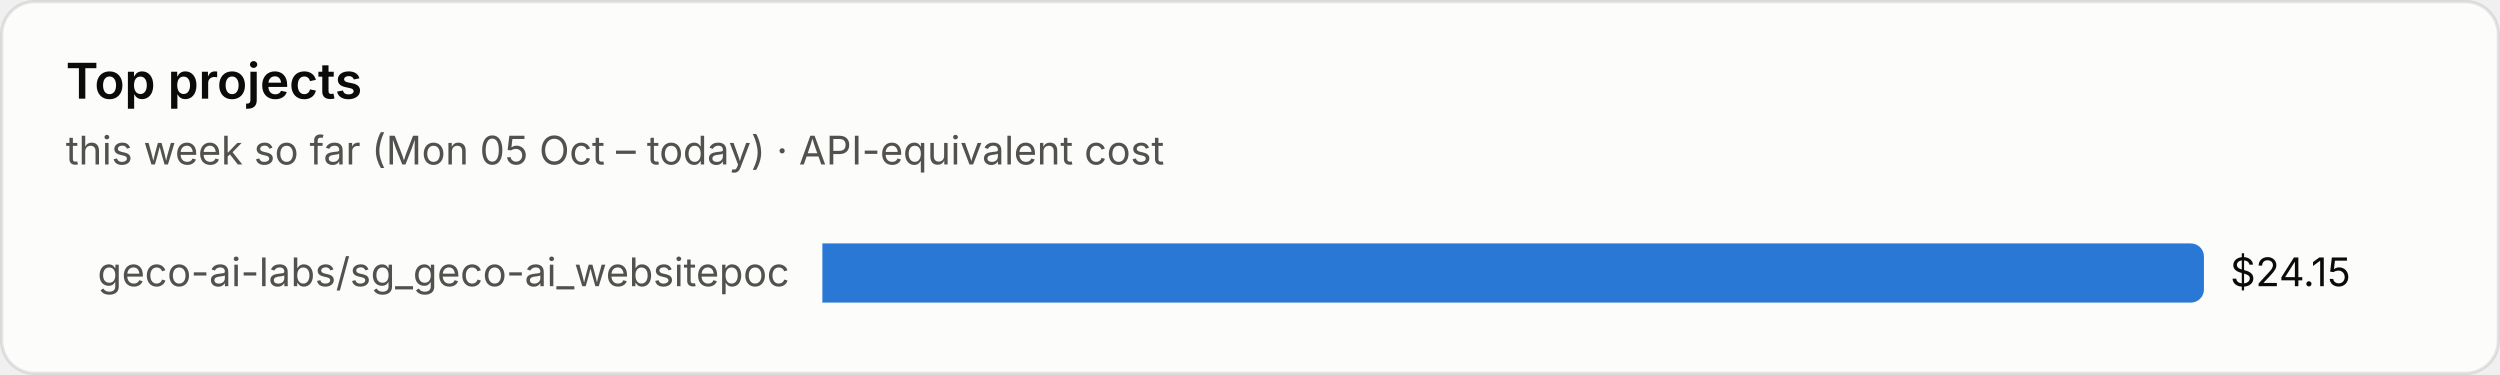
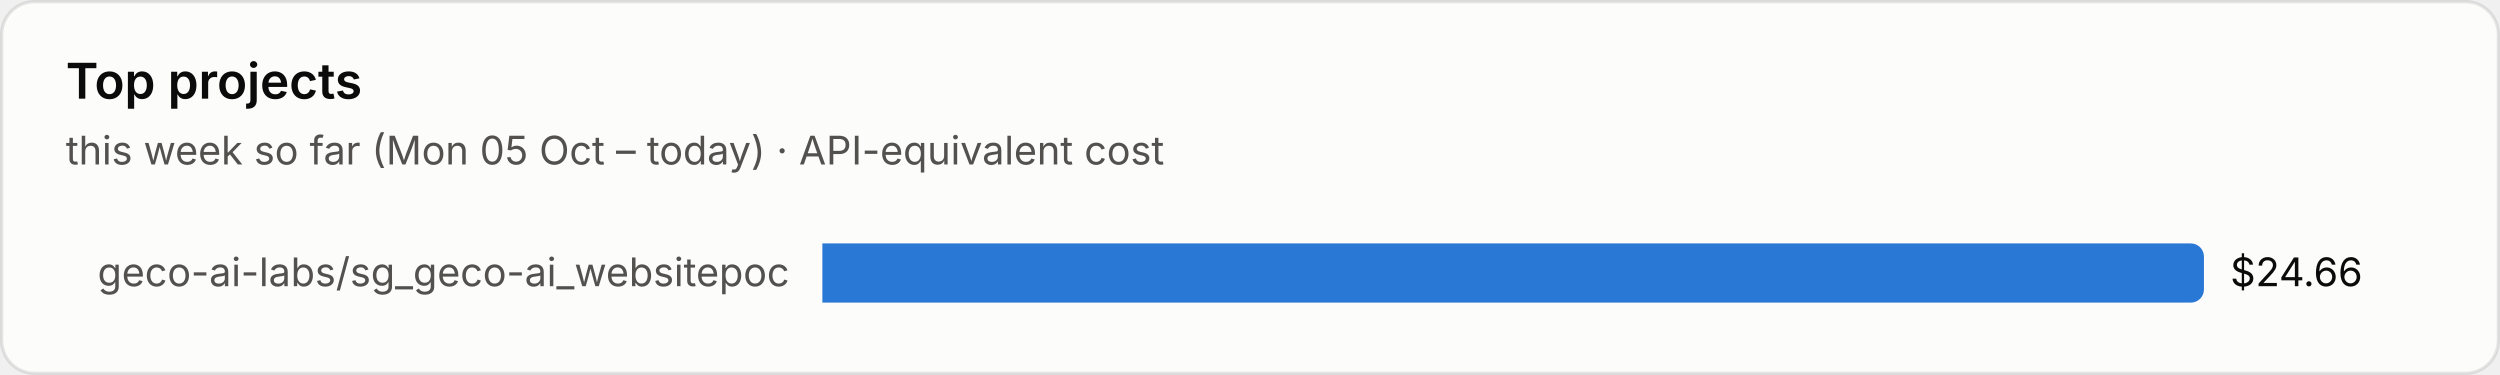
<svg xmlns="http://www.w3.org/2000/svg" viewBox="0 0 760 114" width="760" height="114" role="img" aria-label="Top projects">
  <style>text{font-family:system-ui,-apple-system,"Segoe UI",sans-serif;font-variant-numeric:tabular-nums}.bg{fill:#fcfcfb;stroke:rgba(11,11,11,.10)}.tp{fill:#0b0b0b}.ts{fill:#52514e}.tm{fill:#898781}.grid{stroke:#e1e0d9;stroke-width:1}.base{stroke:#c3c2b7;stroke-width:1}.so{fill:#b5b3ad}.lo{stroke:#b5b3ad}.qe{fill:#f0efec}.ring{stroke:#fcfcfb}.area{fill-opacity:.1}.s0{fill:#2a78d6}.l0{stroke:#2a78d6}.s1{fill:#eb6834}.l1{stroke:#eb6834}.s2{fill:#1baf7a}.l2{stroke:#1baf7a}.s3{fill:#eda100}.l3{stroke:#eda100}.s4{fill:#e87ba4}.l4{stroke:#e87ba4}.s5{fill:#008300}.l5{stroke:#008300}.s6{fill:#4a3aa7}.l6{stroke:#4a3aa7}.s7{fill:#e34948}.l7{stroke:#e34948}.q0{fill:#cde2fb}.q1{fill:#9ec5f4}.q2{fill:#6da7ec}.q3{fill:#3987e5}.q4{fill:#256abf}.q5{fill:#184f95}.q6{fill:#0d366b}.r0{fill:#f8d4d4}.r1{fill:#ec8f8f}.r2{fill:#c42f2f}.a0{fill:#fbe3e3}.a1{fill:#f5b8b8}.a2{fill:#ec8f8f}.a3{fill:#d65252}.a4{fill:#a82525}.tq0{fill:#0b0b0b}.tq1{fill:#0b0b0b}.tq2{fill:#0b0b0b}.tq3{fill:#ffffff}.tq4{fill:#ffffff}.tq5{fill:#ffffff}.tq6{fill:#ffffff}.tr0{fill:#0b0b0b}.tr1{fill:#0b0b0b}.tr2{fill:#ffffff}.ta0{fill:#0b0b0b}.ta1{fill:#0b0b0b}.ta2{fill:#0b0b0b}.ta3{fill:#ffffff}.ta4{fill:#ffffff}.tw{fill:#ffffff}@media (prefers-color-scheme:dark){.bg{fill:#1a1a19;stroke:rgba(255,255,255,.10)}.tp{fill:#fff}.ts{fill:#c3c2b7}.tm{fill:#898781}.grid{stroke:#2c2c2a}.base{stroke:#383835}.so{fill:#5c5b57}.lo{stroke:#5c5b57}.qe{fill:#262624}.ring{stroke:#1a1a19}.s0{fill:#3987e5}.l0{stroke:#3987e5}.s1{fill:#d95926}.l1{stroke:#d95926}.s2{fill:#199e70}.l2{stroke:#199e70}.s3{fill:#c98500}.l3{stroke:#c98500}.s4{fill:#d55181}.l4{stroke:#d55181}.s5{fill:#008300}.l5{stroke:#008300}.s6{fill:#9085e9}.l6{stroke:#9085e9}.s7{fill:#e66767}.l7{stroke:#e66767}.q0{fill:#16263a}.q1{fill:#123a66}.q2{fill:#184f95}.q3{fill:#256abf}.q4{fill:#3987e5}.q5{fill:#6da7ec}.q6{fill:#b7d3f6}.r0{fill:#4a2023}.r1{fill:#8c2c2f}.r2{fill:#e25555}.a0{fill:#3a1a1c}.a1{fill:#5e2427}.a2{fill:#8c2c2f}.a3{fill:#c43c3f}.a4{fill:#f07070}.tq0{fill:#ffffff}.tq1{fill:#ffffff}.tq2{fill:#ffffff}.tq3{fill:#ffffff}.tq4{fill:#ffffff}.tq5{fill:#0b0b0b}.tq6{fill:#0b0b0b}.tr0{fill:#ffffff}.tr1{fill:#ffffff}.tr2{fill:#ffffff}.ta0{fill:#ffffff}.ta1{fill:#ffffff}.ta2{fill:#ffffff}.ta3{fill:#ffffff}.ta4{fill:#0b0b0b}.tw{fill:#ffffff}}</style>
  <rect class="bg" x=".5" y=".5" width="759" height="113" rx="10" />
  <text class="tp" x="20" y="30" font-size="15" font-weight="600">Top projects</text>
  <text class="ts" x="20" y="50" font-size="12">this week so far (Mon 05 Oct – today) · API-equivalent cost</text>
  <text class="ts" x="240" y="87.0" font-size="12" text-anchor="end">geco-ai-labs/sg_geco-ai_websitepoc</text>
  <path class="s0" d="M250 74h416.0a4 4 0 0 1 4 4v10a4 4 0 0 1-4 4h-416.0z" />
-   <text class="tp" x="678.0" y="87.0" font-size="12">$24.15</text>
+   <text class="tp" x="678.0" y="87.0" font-size="12">$24.66</text>
</svg>
